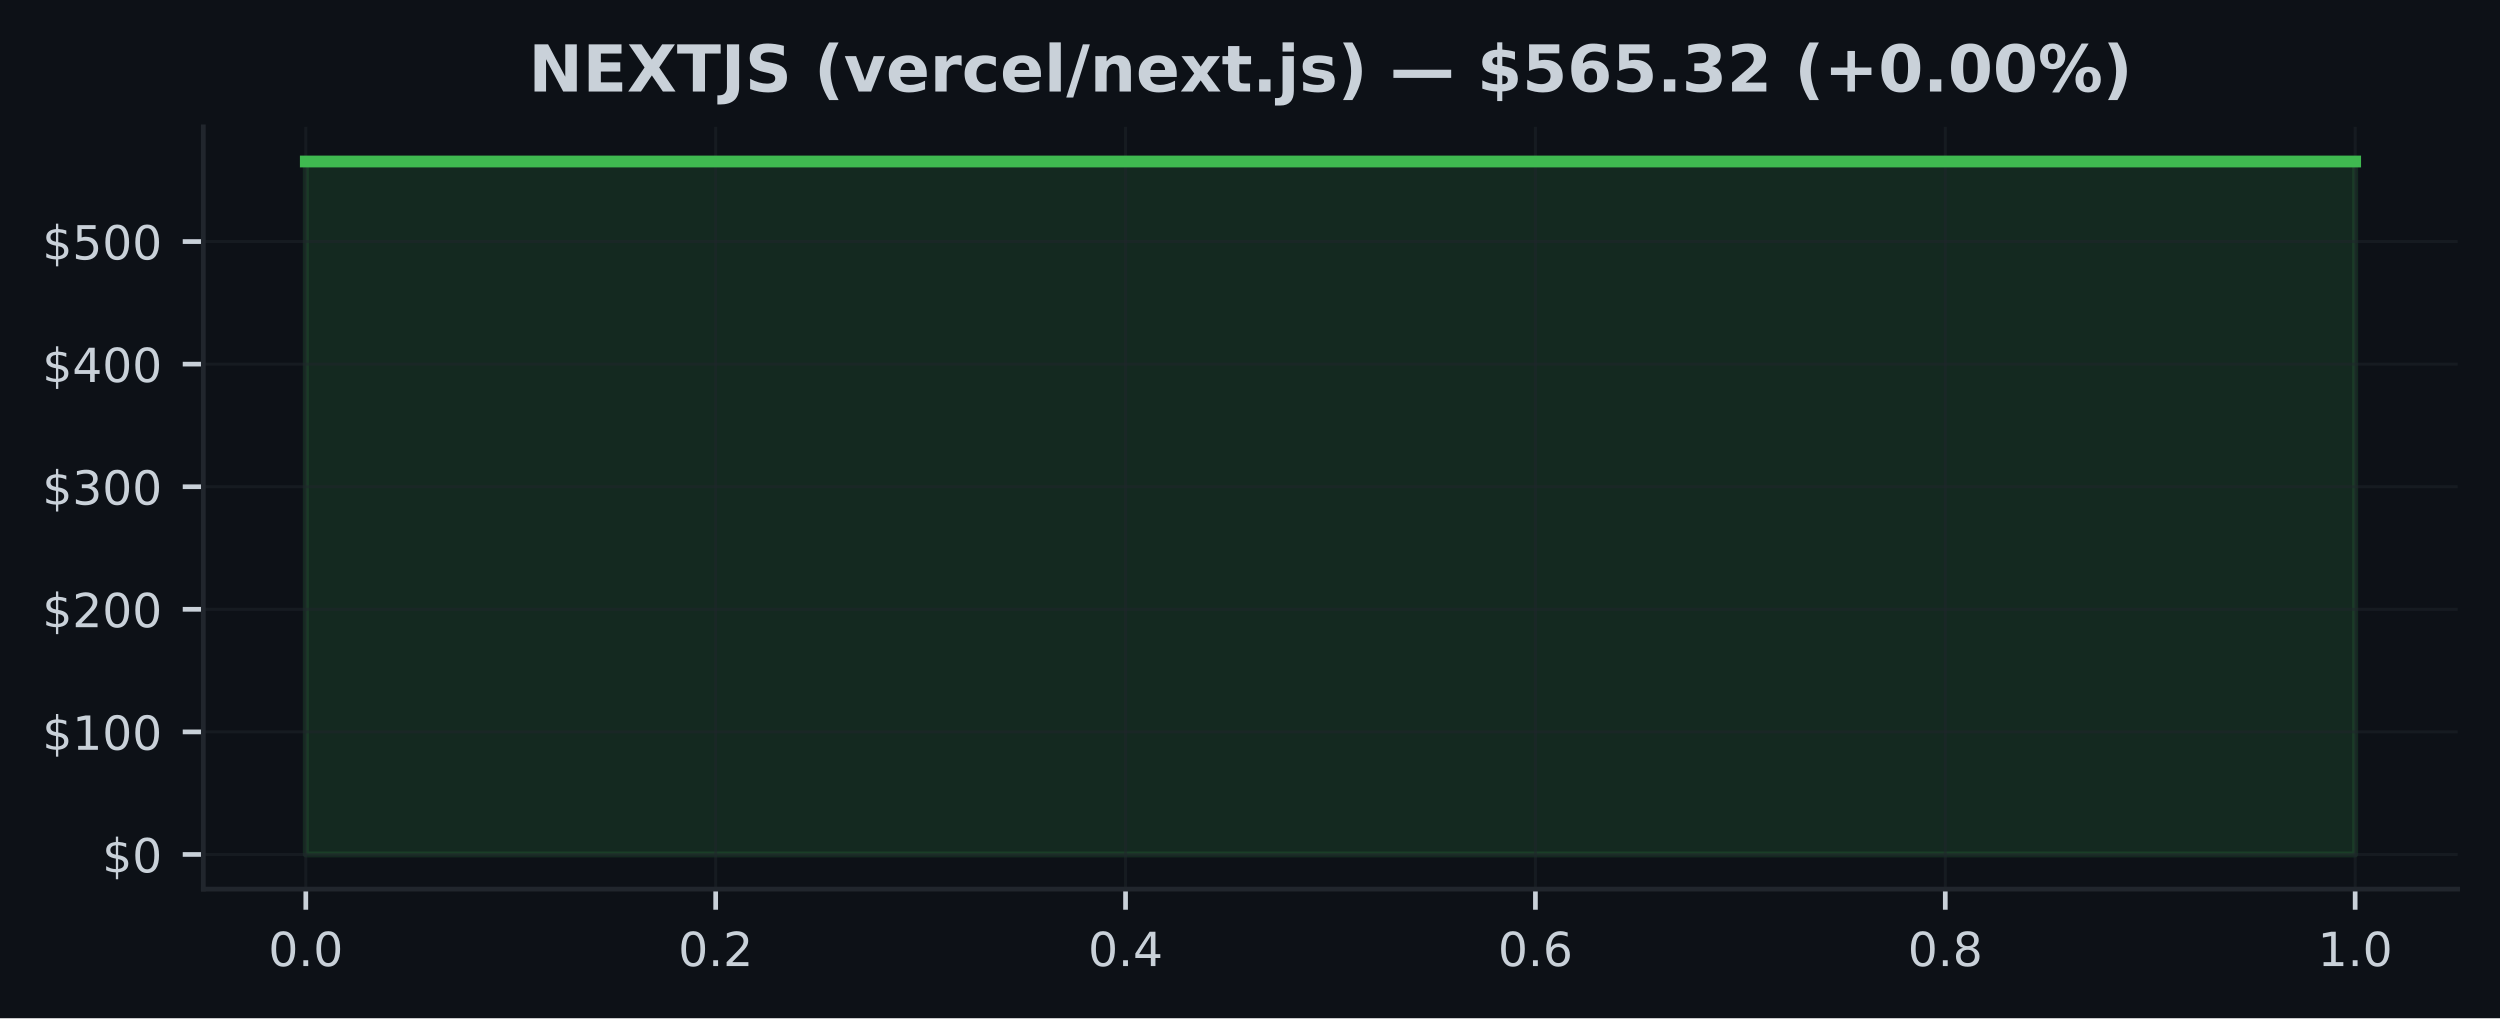
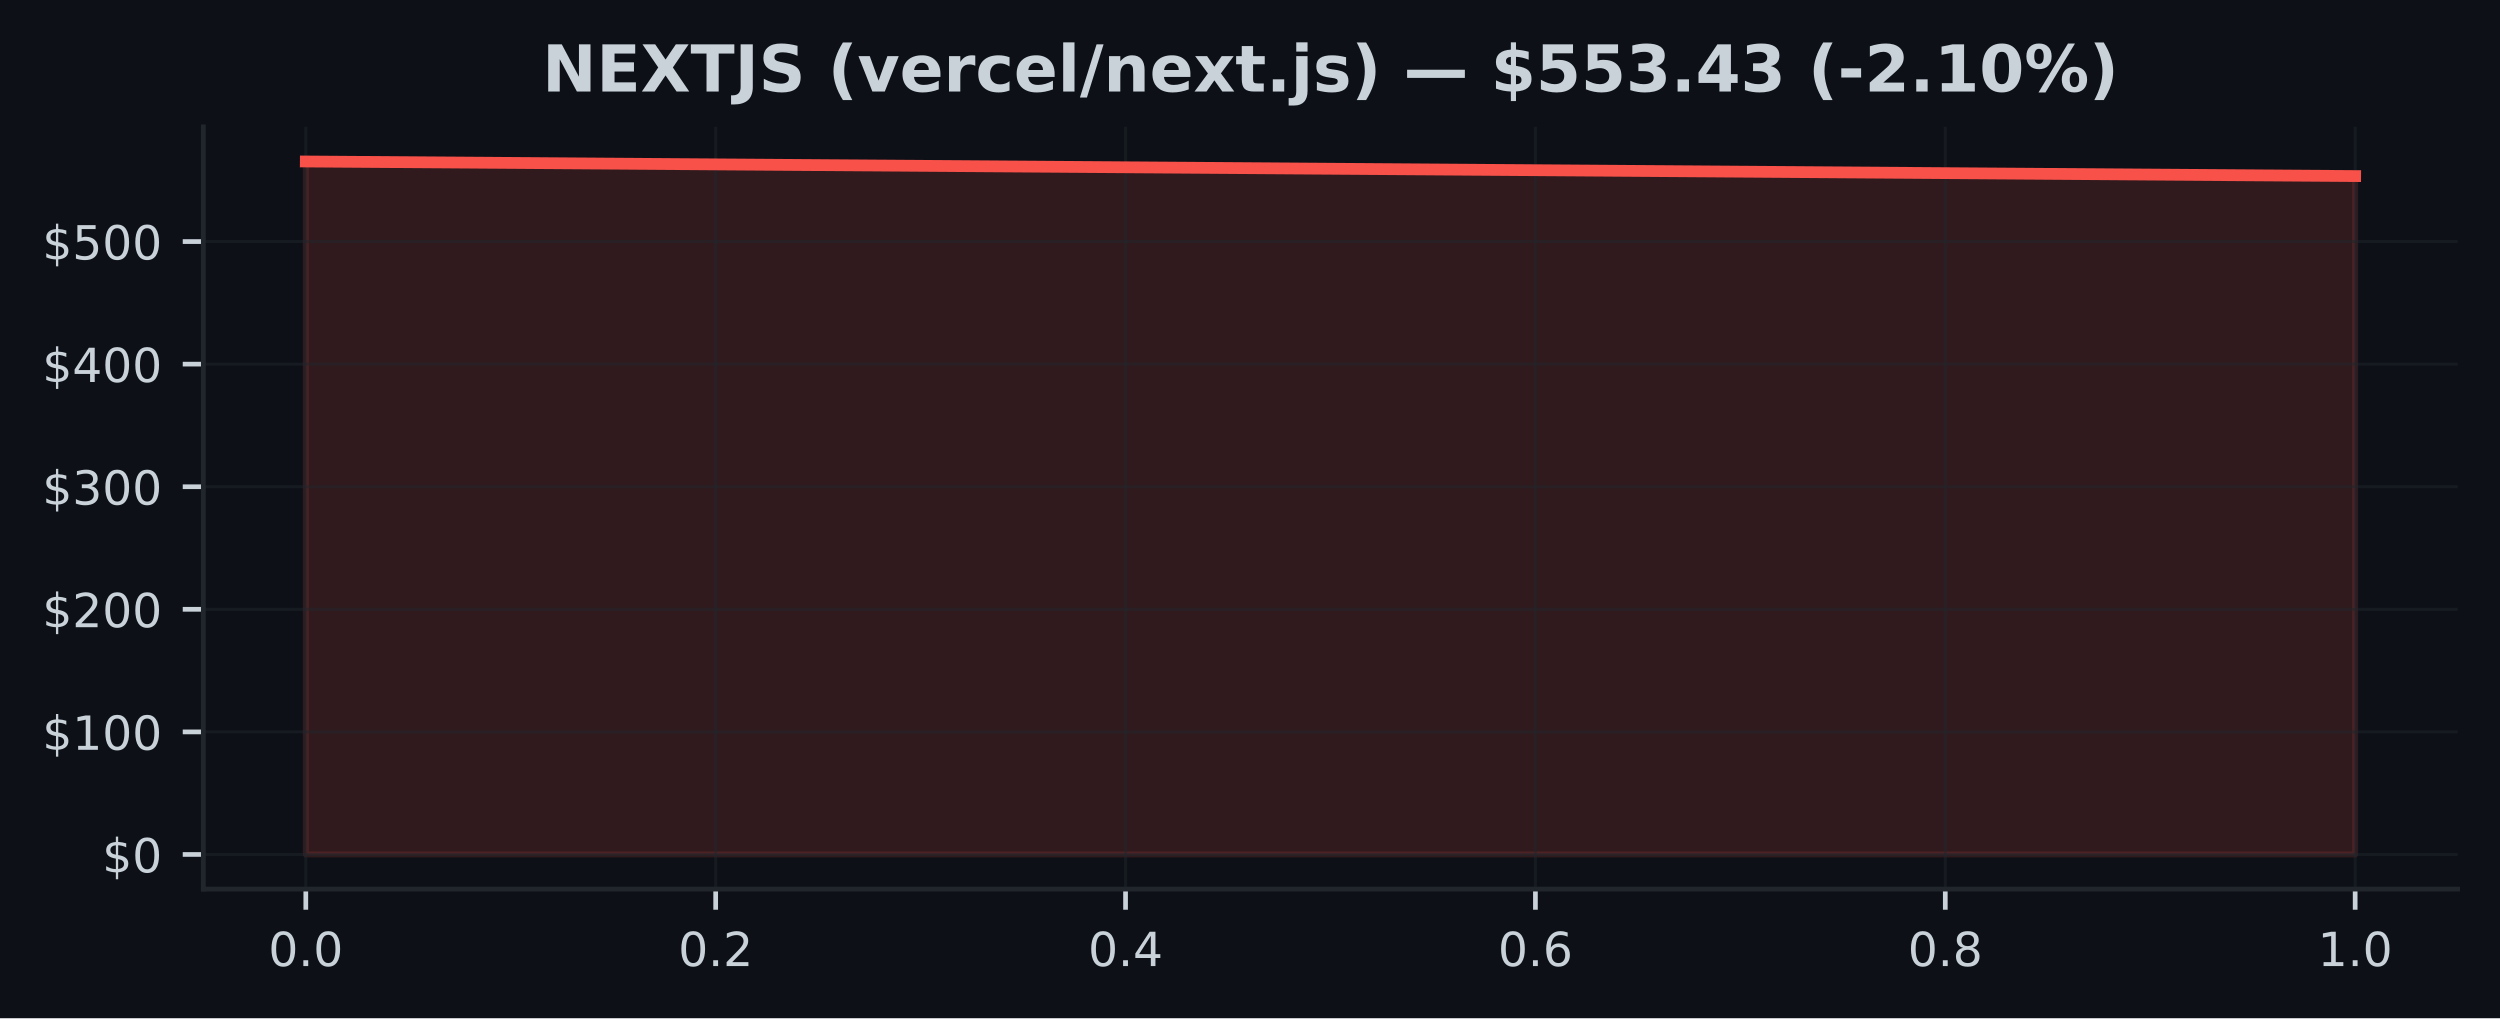
<svg xmlns="http://www.w3.org/2000/svg" xmlns:xlink="http://www.w3.org/1999/xlink" width="424.91pt" height="173.061pt" viewBox="0 0 424.91 173.061" version="1.1">
  <defs>
    <style type="text/css">*{stroke-linejoin: round; stroke-linecap: butt}</style>
  </defs>
  <g id="figure_1">
    <g id="patch_1">
      <path d="M 0 173.061  L 424.91 173.061  L 424.91 0  L 0 0  z " style="fill: #0d1117" />
    </g>
    <g id="axes_1">
      <g id="patch_2">
        <path d="M 34.56 151.118  L 417.71 151.118  L 417.71 21.558  L 34.56 21.558  z " style="fill: #0d1117" />
      </g>
      <g id="FillBetweenPolyCollection_1">
        <defs>
-           <path id="m9a1cb86b7d" d="M 51.976 -27.832  L 51.976 -145.613  L 400.294 -145.613  L 400.294 -27.832  L 400.294 -27.832  L 51.976 -27.832  z " style="stroke: #3fb950; stroke-opacity: 0.15" />
+           <path id="mc78f9d9c60" d="M 51.976 -27.832  L 51.976 -145.613  L 400.294 -143.136  L 400.294 -27.832  L 400.294 -27.832  L 51.976 -27.832  z " style="stroke: #f85149; stroke-opacity: 0.15" />
        </defs>
-         <g clip-path="url(#pa20970e8d2)">
-           <use xlink:href="#m9a1cb86b7d" x="0" y="173.061" style="fill: #3fb950; fill-opacity: 0.15; stroke: #3fb950; stroke-opacity: 0.15" />
+         <g clip-path="url(#p8dc84c96e0)">
+           <use xlink:href="#mc78f9d9c60" x="0" y="173.061" style="fill: #f85149; fill-opacity: 0.15; stroke: #f85149; stroke-opacity: 0.15" />
        </g>
      </g>
      <g id="matplotlib.axis_1">
        <g id="xtick_1">
          <g id="line2d_1">
-             <path d="M 51.976 151.118  L 51.976 21.558  " clip-path="url(#pa20970e8d2)" style="fill: none; stroke: #21262d; stroke-opacity: 0.5; stroke-width: 0.5; stroke-linecap: square" />
+             <path d="M 51.976 151.118  L 51.976 21.558  " clip-path="url(#p8dc84c96e0)" style="fill: none; stroke: #21262d; stroke-opacity: 0.5; stroke-width: 0.5; stroke-linecap: square" />
          </g>
          <g id="line2d_2">
            <defs>
-               <path id="m134d0c3a0b" d="M 0 0  L 0 3.5  " style="stroke: #c9d1d9; stroke-width: 0.8" />
+               <path id="m65f798e7ad" d="M 0 0  L 0 3.5  " style="stroke: #c9d1d9; stroke-width: 0.8" />
            </defs>
            <g>
-               <use xlink:href="#m134d0c3a0b" x="51.976" y="151.118" style="fill: #c9d1d9; stroke: #c9d1d9; stroke-width: 0.8" />
+               <use xlink:href="#m65f798e7ad" x="51.976" y="151.118" style="fill: #c9d1d9; stroke: #c9d1d9; stroke-width: 0.8" />
            </g>
          </g>
          <g id="text_1">
            <g style="fill: #c9d1d9" transform="translate(45.61466 164.197) scale(0.08 -0.08)">
              <defs>
                <path id="DejaVuSans-30" d="M 2034 4250  Q 1547 4250 1301 3770  Q 1056 3291 1056 2328  Q 1056 1369 1301 889  Q 1547 409 2034 409  Q 2525 409 2770 889  Q 3016 1369 3016 2328  Q 3016 3291 2770 3770  Q 2525 4250 2034 4250  z M 2034 4750  Q 2819 4750 3233 4129  Q 3647 3509 3647 2328  Q 3647 1150 3233 529  Q 2819 -91 2034 -91  Q 1250 -91 836 529  Q 422 1150 422 2328  Q 422 3509 836 4129  Q 1250 4750 2034 4750  z " transform="scale(0.015625)" />
                <path id="DejaVuSans-2e" d="M 684 794  L 1344 794  L 1344 0  L 684 0  L 684 794  z " transform="scale(0.015625)" />
              </defs>
              <use xlink:href="#DejaVuSans-30" />
              <use xlink:href="#DejaVuSans-2e" transform="translate(63.62305 0)" />
              <use xlink:href="#DejaVuSans-30" transform="translate(95.41016 0)" />
            </g>
          </g>
        </g>
        <g id="xtick_2">
          <g id="line2d_3">
-             <path d="M 121.64 151.118  L 121.64 21.558  " clip-path="url(#pa20970e8d2)" style="fill: none; stroke: #21262d; stroke-opacity: 0.5; stroke-width: 0.5; stroke-linecap: square" />
+             <path d="M 121.64 151.118  L 121.64 21.558  " clip-path="url(#p8dc84c96e0)" style="fill: none; stroke: #21262d; stroke-opacity: 0.5; stroke-width: 0.5; stroke-linecap: square" />
          </g>
          <g id="line2d_4">
            <g>
-               <use xlink:href="#m134d0c3a0b" x="121.64" y="151.118" style="fill: #c9d1d9; stroke: #c9d1d9; stroke-width: 0.8" />
+               <use xlink:href="#m65f798e7ad" x="121.64" y="151.118" style="fill: #c9d1d9; stroke: #c9d1d9; stroke-width: 0.8" />
            </g>
          </g>
          <g id="text_2">
            <g style="fill: #c9d1d9" transform="translate(115.2783 164.197) scale(0.08 -0.08)">
              <defs>
                <path id="DejaVuSans-32" d="M 1228 531  L 3431 531  L 3431 0  L 469 0  L 469 531  Q 828 903 1448 1529  Q 2069 2156 2228 2338  Q 2531 2678 2651 2914  Q 2772 3150 2772 3378  Q 2772 3750 2511 3984  Q 2250 4219 1831 4219  Q 1534 4219 1204 4116  Q 875 4013 500 3803  L 500 4441  Q 881 4594 1212 4672  Q 1544 4750 1819 4750  Q 2544 4750 2975 4387  Q 3406 4025 3406 3419  Q 3406 3131 3298 2873  Q 3191 2616 2906 2266  Q 2828 2175 2409 1742  Q 1991 1309 1228 531  z " transform="scale(0.015625)" />
              </defs>
              <use xlink:href="#DejaVuSans-30" />
              <use xlink:href="#DejaVuSans-2e" transform="translate(63.62305 0)" />
              <use xlink:href="#DejaVuSans-32" transform="translate(95.41016 0)" />
            </g>
          </g>
        </g>
        <g id="xtick_3">
          <g id="line2d_5">
-             <path d="M 191.303 151.118  L 191.303 21.558  " clip-path="url(#pa20970e8d2)" style="fill: none; stroke: #21262d; stroke-opacity: 0.5; stroke-width: 0.5; stroke-linecap: square" />
+             <path d="M 191.303 151.118  L 191.303 21.558  " clip-path="url(#p8dc84c96e0)" style="fill: none; stroke: #21262d; stroke-opacity: 0.5; stroke-width: 0.5; stroke-linecap: square" />
          </g>
          <g id="line2d_6">
            <g>
-               <use xlink:href="#m134d0c3a0b" x="191.303" y="151.118" style="fill: #c9d1d9; stroke: #c9d1d9; stroke-width: 0.8" />
+               <use xlink:href="#m65f798e7ad" x="191.303" y="151.118" style="fill: #c9d1d9; stroke: #c9d1d9; stroke-width: 0.8" />
            </g>
          </g>
          <g id="text_3">
            <g style="fill: #c9d1d9" transform="translate(184.9419 164.197) scale(0.08 -0.08)">
              <defs>
                <path id="DejaVuSans-34" d="M 2419 4116  L 825 1625  L 2419 1625  L 2419 4116  z M 2253 4666  L 3047 4666  L 3047 1625  L 3713 1625  L 3713 1100  L 3047 1100  L 3047 0  L 2419 0  L 2419 1100  L 313 1100  L 313 1709  L 2253 4666  z " transform="scale(0.015625)" />
              </defs>
              <use xlink:href="#DejaVuSans-30" />
              <use xlink:href="#DejaVuSans-2e" transform="translate(63.62305 0)" />
              <use xlink:href="#DejaVuSans-34" transform="translate(95.41016 0)" />
            </g>
          </g>
        </g>
        <g id="xtick_4">
          <g id="line2d_7">
-             <path d="M 260.967 151.118  L 260.967 21.558  " clip-path="url(#pa20970e8d2)" style="fill: none; stroke: #21262d; stroke-opacity: 0.5; stroke-width: 0.5; stroke-linecap: square" />
+             <path d="M 260.967 151.118  L 260.967 21.558  " clip-path="url(#p8dc84c96e0)" style="fill: none; stroke: #21262d; stroke-opacity: 0.5; stroke-width: 0.5; stroke-linecap: square" />
          </g>
          <g id="line2d_8">
            <g>
-               <use xlink:href="#m134d0c3a0b" x="260.967" y="151.118" style="fill: #c9d1d9; stroke: #c9d1d9; stroke-width: 0.8" />
+               <use xlink:href="#m65f798e7ad" x="260.967" y="151.118" style="fill: #c9d1d9; stroke: #c9d1d9; stroke-width: 0.8" />
            </g>
          </g>
          <g id="text_4">
            <g style="fill: #c9d1d9" transform="translate(254.6056 164.197) scale(0.08 -0.08)">
              <defs>
                <path id="DejaVuSans-36" d="M 2113 2584  Q 1688 2584 1439 2293  Q 1191 2003 1191 1497  Q 1191 994 1439 701  Q 1688 409 2113 409  Q 2538 409 2786 701  Q 3034 994 3034 1497  Q 3034 2003 2786 2293  Q 2538 2584 2113 2584  z M 3366 4563  L 3366 3988  Q 3128 4100 2886 4159  Q 2644 4219 2406 4219  Q 1781 4219 1451 3797  Q 1122 3375 1075 2522  Q 1259 2794 1537 2939  Q 1816 3084 2150 3084  Q 2853 3084 3261 2657  Q 3669 2231 3669 1497  Q 3669 778 3244 343  Q 2819 -91 2113 -91  Q 1303 -91 875 529  Q 447 1150 447 2328  Q 447 3434 972 4092  Q 1497 4750 2381 4750  Q 2619 4750 2861 4703  Q 3103 4656 3366 4563  z " transform="scale(0.015625)" />
              </defs>
              <use xlink:href="#DejaVuSans-30" />
              <use xlink:href="#DejaVuSans-2e" transform="translate(63.62305 0)" />
              <use xlink:href="#DejaVuSans-36" transform="translate(95.41016 0)" />
            </g>
          </g>
        </g>
        <g id="xtick_5">
          <g id="line2d_9">
-             <path d="M 330.63 151.118  L 330.63 21.558  " clip-path="url(#pa20970e8d2)" style="fill: none; stroke: #21262d; stroke-opacity: 0.5; stroke-width: 0.5; stroke-linecap: square" />
+             <path d="M 330.63 151.118  L 330.63 21.558  " clip-path="url(#p8dc84c96e0)" style="fill: none; stroke: #21262d; stroke-opacity: 0.5; stroke-width: 0.5; stroke-linecap: square" />
          </g>
          <g id="line2d_10">
            <g>
-               <use xlink:href="#m134d0c3a0b" x="330.63" y="151.118" style="fill: #c9d1d9; stroke: #c9d1d9; stroke-width: 0.8" />
+               <use xlink:href="#m65f798e7ad" x="330.63" y="151.118" style="fill: #c9d1d9; stroke: #c9d1d9; stroke-width: 0.8" />
            </g>
          </g>
          <g id="text_5">
            <g style="fill: #c9d1d9" transform="translate(324.2692 164.197) scale(0.08 -0.08)">
              <defs>
                <path id="DejaVuSans-38" d="M 2034 2216  Q 1584 2216 1326 1975  Q 1069 1734 1069 1313  Q 1069 891 1326 650  Q 1584 409 2034 409  Q 2484 409 2743 651  Q 3003 894 3003 1313  Q 3003 1734 2745 1975  Q 2488 2216 2034 2216  z M 1403 2484  Q 997 2584 770 2862  Q 544 3141 544 3541  Q 544 4100 942 4425  Q 1341 4750 2034 4750  Q 2731 4750 3128 4425  Q 3525 4100 3525 3541  Q 3525 3141 3298 2862  Q 3072 2584 2669 2484  Q 3125 2378 3379 2068  Q 3634 1759 3634 1313  Q 3634 634 3220 271  Q 2806 -91 2034 -91  Q 1263 -91 848 271  Q 434 634 434 1313  Q 434 1759 690 2068  Q 947 2378 1403 2484  z M 1172 3481  Q 1172 3119 1398 2916  Q 1625 2713 2034 2713  Q 2441 2713 2670 2916  Q 2900 3119 2900 3481  Q 2900 3844 2670 4047  Q 2441 4250 2034 4250  Q 1625 4250 1398 4047  Q 1172 3844 1172 3481  z " transform="scale(0.015625)" />
              </defs>
              <use xlink:href="#DejaVuSans-30" />
              <use xlink:href="#DejaVuSans-2e" transform="translate(63.62305 0)" />
              <use xlink:href="#DejaVuSans-38" transform="translate(95.41016 0)" />
            </g>
          </g>
        </g>
        <g id="xtick_6">
          <g id="line2d_11">
-             <path d="M 400.294 151.118  L 400.294 21.558  " clip-path="url(#pa20970e8d2)" style="fill: none; stroke: #21262d; stroke-opacity: 0.5; stroke-width: 0.5; stroke-linecap: square" />
+             <path d="M 400.294 151.118  L 400.294 21.558  " clip-path="url(#p8dc84c96e0)" style="fill: none; stroke: #21262d; stroke-opacity: 0.5; stroke-width: 0.5; stroke-linecap: square" />
          </g>
          <g id="line2d_12">
            <g>
-               <use xlink:href="#m134d0c3a0b" x="400.294" y="151.118" style="fill: #c9d1d9; stroke: #c9d1d9; stroke-width: 0.8" />
+               <use xlink:href="#m65f798e7ad" x="400.294" y="151.118" style="fill: #c9d1d9; stroke: #c9d1d9; stroke-width: 0.8" />
            </g>
          </g>
          <g id="text_6">
            <g style="fill: #c9d1d9" transform="translate(393.9328 164.197) scale(0.08 -0.08)">
              <defs>
                <path id="DejaVuSans-31" d="M 794 531  L 1825 531  L 1825 4091  L 703 3866  L 703 4441  L 1819 4666  L 2450 4666  L 2450 531  L 3481 531  L 3481 0  L 794 0  L 794 531  z " transform="scale(0.015625)" />
              </defs>
              <use xlink:href="#DejaVuSans-31" />
              <use xlink:href="#DejaVuSans-2e" transform="translate(63.62305 0)" />
              <use xlink:href="#DejaVuSans-30" transform="translate(95.41016 0)" />
            </g>
          </g>
        </g>
      </g>
      <g id="matplotlib.axis_2">
        <g id="ytick_1">
          <g id="line2d_13">
-             <path d="M 34.56 145.229  L 417.71 145.229  " clip-path="url(#pa20970e8d2)" style="fill: none; stroke: #21262d; stroke-opacity: 0.5; stroke-width: 0.5; stroke-linecap: square" />
+             <path d="M 34.56 145.229  L 417.71 145.229  " clip-path="url(#p8dc84c96e0)" style="fill: none; stroke: #21262d; stroke-opacity: 0.5; stroke-width: 0.5; stroke-linecap: square" />
          </g>
          <g id="line2d_14">
            <defs>
-               <path id="mbe5fce6a18" d="M 0 0  L -3.5 0  " style="stroke: #c9d1d9; stroke-width: 0.8" />
+               <path id="m02adca0f49" d="M 0 0  L -3.5 0  " style="stroke: #c9d1d9; stroke-width: 0.8" />
            </defs>
            <g>
-               <use xlink:href="#mbe5fce6a18" x="34.56" y="145.229" style="fill: #c9d1d9; stroke: #c9d1d9; stroke-width: 0.8" />
+               <use xlink:href="#m02adca0f49" x="34.56" y="145.229" style="fill: #c9d1d9; stroke: #c9d1d9; stroke-width: 0.8" />
            </g>
          </g>
          <g id="text_7">
            <g style="fill: #c9d1d9" transform="translate(17.38 148.2686) scale(0.08 -0.08)">
              <defs>
                <path id="DejaVuSans-24" d="M 2163 -941  L 1850 -941  L 1847 0  Q 1519 6 1191 76  Q 863 147 531 288  L 531 850  Q 850 650 1176 548  Q 1503 447 1850 444  L 1850 1869  Q 1159 1981 845 2250  Q 531 2519 531 2988  Q 531 3497 872 3790  Q 1213 4084 1850 4128  L 1850 4863  L 2163 4863  L 2163 4138  Q 2453 4125 2725 4076  Q 2997 4028 3256 3944  L 3256 3397  Q 2997 3528 2723 3600  Q 2450 3672 2163 3684  L 2163 2350  Q 2872 2241 3206 1959  Q 3541 1678 3541 1191  Q 3541 663 3186 358  Q 2831 53 2163 6  L 2163 -941  z M 1850 2406  L 1850 3688  Q 1488 3647 1297 3481  Q 1106 3316 1106 3041  Q 1106 2772 1282 2622  Q 1459 2472 1850 2406  z M 2163 1806  L 2163 453  Q 2559 506 2761 678  Q 2963 850 2963 1131  Q 2963 1406 2770 1568  Q 2578 1731 2163 1806  z " transform="scale(0.015625)" />
              </defs>
              <use xlink:href="#DejaVuSans-24" />
              <use xlink:href="#DejaVuSans-30" transform="translate(63.62305 0)" />
            </g>
          </g>
        </g>
        <g id="ytick_2">
          <g id="line2d_15">
-             <path d="M 34.56 124.395  L 417.71 124.395  " clip-path="url(#pa20970e8d2)" style="fill: none; stroke: #21262d; stroke-opacity: 0.5; stroke-width: 0.5; stroke-linecap: square" />
+             <path d="M 34.56 124.395  L 417.71 124.395  " clip-path="url(#p8dc84c96e0)" style="fill: none; stroke: #21262d; stroke-opacity: 0.5; stroke-width: 0.5; stroke-linecap: square" />
          </g>
          <g id="line2d_16">
            <g>
-               <use xlink:href="#mbe5fce6a18" x="34.56" y="124.395" style="fill: #c9d1d9; stroke: #c9d1d9; stroke-width: 0.8" />
+               <use xlink:href="#m02adca0f49" x="34.56" y="124.395" style="fill: #c9d1d9; stroke: #c9d1d9; stroke-width: 0.8" />
            </g>
          </g>
          <g id="text_8">
            <g style="fill: #c9d1d9" transform="translate(7.2 127.434) scale(0.08 -0.08)">
              <use xlink:href="#DejaVuSans-24" />
              <use xlink:href="#DejaVuSans-31" transform="translate(63.62305 0)" />
              <use xlink:href="#DejaVuSans-30" transform="translate(127.2461 0)" />
              <use xlink:href="#DejaVuSans-30" transform="translate(190.8691 0)" />
            </g>
          </g>
        </g>
        <g id="ytick_3">
          <g id="line2d_17">
-             <path d="M 34.56 103.56  L 417.71 103.56  " clip-path="url(#pa20970e8d2)" style="fill: none; stroke: #21262d; stroke-opacity: 0.5; stroke-width: 0.5; stroke-linecap: square" />
+             <path d="M 34.56 103.56  L 417.71 103.56  " clip-path="url(#p8dc84c96e0)" style="fill: none; stroke: #21262d; stroke-opacity: 0.5; stroke-width: 0.5; stroke-linecap: square" />
          </g>
          <g id="line2d_18">
            <g>
-               <use xlink:href="#mbe5fce6a18" x="34.56" y="103.56" style="fill: #c9d1d9; stroke: #c9d1d9; stroke-width: 0.8" />
+               <use xlink:href="#m02adca0f49" x="34.56" y="103.56" style="fill: #c9d1d9; stroke: #c9d1d9; stroke-width: 0.8" />
            </g>
          </g>
          <g id="text_9">
            <g style="fill: #c9d1d9" transform="translate(7.2 106.5995) scale(0.08 -0.08)">
              <use xlink:href="#DejaVuSans-24" />
              <use xlink:href="#DejaVuSans-32" transform="translate(63.62305 0)" />
              <use xlink:href="#DejaVuSans-30" transform="translate(127.2461 0)" />
              <use xlink:href="#DejaVuSans-30" transform="translate(190.8691 0)" />
            </g>
          </g>
        </g>
        <g id="ytick_4">
          <g id="line2d_19">
-             <path d="M 34.56 82.726  L 417.71 82.726  " clip-path="url(#pa20970e8d2)" style="fill: none; stroke: #21262d; stroke-opacity: 0.5; stroke-width: 0.5; stroke-linecap: square" />
+             <path d="M 34.56 82.726  L 417.71 82.726  " clip-path="url(#p8dc84c96e0)" style="fill: none; stroke: #21262d; stroke-opacity: 0.5; stroke-width: 0.5; stroke-linecap: square" />
          </g>
          <g id="line2d_20">
            <g>
-               <use xlink:href="#mbe5fce6a18" x="34.56" y="82.726" style="fill: #c9d1d9; stroke: #c9d1d9; stroke-width: 0.8" />
+               <use xlink:href="#m02adca0f49" x="34.56" y="82.726" style="fill: #c9d1d9; stroke: #c9d1d9; stroke-width: 0.8" />
            </g>
          </g>
          <g id="text_10">
            <g style="fill: #c9d1d9" transform="translate(7.2 85.76495) scale(0.08 -0.08)">
              <defs>
                <path id="DejaVuSans-33" d="M 2597 2516  Q 3050 2419 3304 2112  Q 3559 1806 3559 1356  Q 3559 666 3084 287  Q 2609 -91 1734 -91  Q 1441 -91 1130 -33  Q 819 25 488 141  L 488 750  Q 750 597 1062 519  Q 1375 441 1716 441  Q 2309 441 2620 675  Q 2931 909 2931 1356  Q 2931 1769 2642 2001  Q 2353 2234 1838 2234  L 1294 2234  L 1294 2753  L 1863 2753  Q 2328 2753 2575 2939  Q 2822 3125 2822 3475  Q 2822 3834 2567 4026  Q 2313 4219 1838 4219  Q 1578 4219 1281 4162  Q 984 4106 628 3988  L 628 4550  Q 988 4650 1302 4700  Q 1616 4750 1894 4750  Q 2613 4750 3031 4423  Q 3450 4097 3450 3541  Q 3450 3153 3228 2886  Q 3006 2619 2597 2516  z " transform="scale(0.015625)" />
              </defs>
              <use xlink:href="#DejaVuSans-24" />
              <use xlink:href="#DejaVuSans-33" transform="translate(63.62305 0)" />
              <use xlink:href="#DejaVuSans-30" transform="translate(127.2461 0)" />
              <use xlink:href="#DejaVuSans-30" transform="translate(190.8691 0)" />
            </g>
          </g>
        </g>
        <g id="ytick_5">
          <g id="line2d_21">
-             <path d="M 34.56 61.891  L 417.71 61.891  " clip-path="url(#pa20970e8d2)" style="fill: none; stroke: #21262d; stroke-opacity: 0.5; stroke-width: 0.5; stroke-linecap: square" />
+             <path d="M 34.56 61.891  L 417.71 61.891  " clip-path="url(#p8dc84c96e0)" style="fill: none; stroke: #21262d; stroke-opacity: 0.5; stroke-width: 0.5; stroke-linecap: square" />
          </g>
          <g id="line2d_22">
            <g>
-               <use xlink:href="#mbe5fce6a18" x="34.56" y="61.891" style="fill: #c9d1d9; stroke: #c9d1d9; stroke-width: 0.8" />
+               <use xlink:href="#m02adca0f49" x="34.56" y="61.891" style="fill: #c9d1d9; stroke: #c9d1d9; stroke-width: 0.8" />
            </g>
          </g>
          <g id="text_11">
            <g style="fill: #c9d1d9" transform="translate(7.2 64.93041) scale(0.08 -0.08)">
              <use xlink:href="#DejaVuSans-24" />
              <use xlink:href="#DejaVuSans-34" transform="translate(63.62305 0)" />
              <use xlink:href="#DejaVuSans-30" transform="translate(127.2461 0)" />
              <use xlink:href="#DejaVuSans-30" transform="translate(190.8691 0)" />
            </g>
          </g>
        </g>
        <g id="ytick_6">
          <g id="line2d_23">
-             <path d="M 34.56 41.056  L 417.71 41.056  " clip-path="url(#pa20970e8d2)" style="fill: none; stroke: #21262d; stroke-opacity: 0.5; stroke-width: 0.5; stroke-linecap: square" />
+             <path d="M 34.56 41.056  L 417.71 41.056  " clip-path="url(#p8dc84c96e0)" style="fill: none; stroke: #21262d; stroke-opacity: 0.5; stroke-width: 0.5; stroke-linecap: square" />
          </g>
          <g id="line2d_24">
            <g>
-               <use xlink:href="#mbe5fce6a18" x="34.56" y="41.056" style="fill: #c9d1d9; stroke: #c9d1d9; stroke-width: 0.8" />
+               <use xlink:href="#m02adca0f49" x="34.56" y="41.056" style="fill: #c9d1d9; stroke: #c9d1d9; stroke-width: 0.8" />
            </g>
          </g>
          <g id="text_12">
            <g style="fill: #c9d1d9" transform="translate(7.2 44.09587) scale(0.08 -0.08)">
              <defs>
                <path id="DejaVuSans-35" d="M 691 4666  L 3169 4666  L 3169 4134  L 1269 4134  L 1269 2991  Q 1406 3038 1543 3061  Q 1681 3084 1819 3084  Q 2600 3084 3056 2656  Q 3513 2228 3513 1497  Q 3513 744 3044 326  Q 2575 -91 1722 -91  Q 1428 -91 1123 -41  Q 819 9 494 109  L 494 744  Q 775 591 1075 516  Q 1375 441 1709 441  Q 2250 441 2565 725  Q 2881 1009 2881 1497  Q 2881 1984 2565 2268  Q 2250 2553 1709 2553  Q 1456 2553 1204 2497  Q 953 2441 691 2322  L 691 4666  z " transform="scale(0.015625)" />
              </defs>
              <use xlink:href="#DejaVuSans-24" />
              <use xlink:href="#DejaVuSans-35" transform="translate(63.62305 0)" />
              <use xlink:href="#DejaVuSans-30" transform="translate(127.2461 0)" />
              <use xlink:href="#DejaVuSans-30" transform="translate(190.8691 0)" />
            </g>
          </g>
        </g>
      </g>
      <g id="line2d_25">
-         <path d="M 51.976 27.447  L 400.294 27.447  " clip-path="url(#pa20970e8d2)" style="fill: none; stroke: #3fb950; stroke-width: 2; stroke-linecap: square" />
+         <path d="M 51.976 27.447  L 400.294 29.925  " clip-path="url(#p8dc84c96e0)" style="fill: none; stroke: #f85149; stroke-width: 2; stroke-linecap: square" />
      </g>
      <g id="patch_3">
        <path d="M 34.56 151.118  L 34.56 21.558  " style="fill: none; stroke: #21262d; stroke-width: 0.8; stroke-linejoin: miter; stroke-linecap: square" />
      </g>
      <g id="patch_4">
        <path d="M 34.56 151.118  L 417.71 151.118  " style="fill: none; stroke: #21262d; stroke-width: 0.8; stroke-linejoin: miter; stroke-linecap: square" />
      </g>
      <g id="text_13">
-         <g style="fill: #c9d1d9" transform="translate(89.83898 15.55828) scale(0.11 -0.11)">
+         <g style="fill: #c9d1d9" transform="translate(92.16531 15.55828) scale(0.11 -0.11)">
          <defs>
            <path id="DejaVuSans-Bold-4e" d="M 588 4666  L 1931 4666  L 3628 1466  L 3628 4666  L 4769 4666  L 4769 0  L 3425 0  L 1728 3200  L 1728 0  L 588 0  L 588 4666  z " transform="scale(0.015625)" />
            <path id="DejaVuSans-Bold-45" d="M 588 4666  L 3834 4666  L 3834 3756  L 1791 3756  L 1791 2888  L 3713 2888  L 3713 1978  L 1791 1978  L 1791 909  L 3903 909  L 3903 0  L 588 0  L 588 4666  z " transform="scale(0.015625)" />
            <path id="DejaVuSans-Bold-58" d="M 3188 2381  L 4806 0  L 3553 0  L 2463 1594  L 1381 0  L 122 0  L 1741 2381  L 184 4666  L 1441 4666  L 2463 3163  L 3481 4666  L 4744 4666  L 3188 2381  z " transform="scale(0.015625)" />
            <path id="DejaVuSans-Bold-54" d="M 31 4666  L 4331 4666  L 4331 3756  L 2784 3756  L 2784 0  L 1581 0  L 1581 3756  L 31 3756  L 31 4666  z " transform="scale(0.015625)" />
            <path id="DejaVuSans-Bold-4a" d="M 588 4666  L 1791 4666  L 1791 453  Q 1791 -419 1317 -850  Q 844 -1281 -116 -1281  L -359 -1281  L -359 -372  L -172 -372  Q 203 -372 395 -162  Q 588 47 588 453  L 588 4666  z " transform="scale(0.015625)" />
            <path id="DejaVuSans-Bold-53" d="M 3834 4519  L 3834 3531  Q 3450 3703 3084 3790  Q 2719 3878 2394 3878  Q 1963 3878 1756 3759  Q 1550 3641 1550 3391  Q 1550 3203 1689 3098  Q 1828 2994 2194 2919  L 2706 2816  Q 3484 2659 3812 2340  Q 4141 2022 4141 1434  Q 4141 663 3683 286  Q 3225 -91 2284 -91  Q 1841 -91 1394 -6  Q 947 78 500 244  L 500 1259  Q 947 1022 1364 901  Q 1781 781 2169 781  Q 2563 781 2772 912  Q 2981 1044 2981 1288  Q 2981 1506 2839 1625  Q 2697 1744 2272 1838  L 1806 1941  Q 1106 2091 782 2419  Q 459 2747 459 3303  Q 459 4000 909 4375  Q 1359 4750 2203 4750  Q 2588 4750 2994 4692  Q 3400 4634 3834 4519  z " transform="scale(0.015625)" />
            <path id="DejaVuSans-Bold-20" transform="scale(0.015625)" />
            <path id="DejaVuSans-Bold-28" d="M 2413 -844  L 1484 -844  Q 1006 -72 778 623  Q 550 1319 550 2003  Q 550 2688 779 3389  Q 1009 4091 1484 4856  L 2413 4856  Q 2013 4116 1813 3408  Q 1613 2700 1613 2009  Q 1613 1319 1811 609  Q 2009 -100 2413 -844  z " transform="scale(0.015625)" />
            <path id="DejaVuSans-Bold-76" d="M 97 3500  L 1216 3500  L 2088 1081  L 2956 3500  L 4078 3500  L 2700 0  L 1472 0  L 97 3500  z " transform="scale(0.015625)" />
            <path id="DejaVuSans-Bold-65" d="M 4031 1759  L 4031 1441  L 1416 1441  Q 1456 1047 1700 850  Q 1944 653 2381 653  Q 2734 653 3104 758  Q 3475 863 3866 1075  L 3866 213  Q 3469 63 3072 -14  Q 2675 -91 2278 -91  Q 1328 -91 801 392  Q 275 875 275 1747  Q 275 2603 792 3093  Q 1309 3584 2216 3584  Q 3041 3584 3536 3087  Q 4031 2591 4031 1759  z M 2881 2131  Q 2881 2450 2695 2645  Q 2509 2841 2209 2841  Q 1884 2841 1681 2658  Q 1478 2475 1428 2131  L 2881 2131  z " transform="scale(0.015625)" />
            <path id="DejaVuSans-Bold-72" d="M 3138 2547  Q 2991 2616 2845 2648  Q 2700 2681 2553 2681  Q 2122 2681 1889 2404  Q 1656 2128 1656 1613  L 1656 0  L 538 0  L 538 3500  L 1656 3500  L 1656 2925  Q 1872 3269 2151 3426  Q 2431 3584 2822 3584  Q 2878 3584 2943 3579  Q 3009 3575 3134 3559  L 3138 2547  z " transform="scale(0.015625)" />
            <path id="DejaVuSans-Bold-63" d="M 3366 3391  L 3366 2478  Q 3138 2634 2908 2709  Q 2678 2784 2431 2784  Q 1963 2784 1702 2511  Q 1441 2238 1441 1747  Q 1441 1256 1702 982  Q 1963 709 2431 709  Q 2694 709 2930 787  Q 3166 866 3366 1019  L 3366 103  Q 3103 6 2833 -42  Q 2563 -91 2291 -91  Q 1344 -91 809 395  Q 275 881 275 1747  Q 275 2613 809 3098  Q 1344 3584 2291 3584  Q 2566 3584 2833 3536  Q 3100 3488 3366 3391  z " transform="scale(0.015625)" />
            <path id="DejaVuSans-Bold-6c" d="M 538 4863  L 1656 4863  L 1656 0  L 538 0  L 538 4863  z " transform="scale(0.015625)" />
            <path id="DejaVuSans-Bold-2f" d="M 1644 4666  L 2338 4666  L 691 -594  L 0 -594  L 1644 4666  z " transform="scale(0.015625)" />
            <path id="DejaVuSans-Bold-6e" d="M 4056 2131  L 4056 0  L 2931 0  L 2931 347  L 2931 1631  Q 2931 2084 2911 2256  Q 2891 2428 2841 2509  Q 2775 2619 2662 2680  Q 2550 2741 2406 2741  Q 2056 2741 1856 2470  Q 1656 2200 1656 1722  L 1656 0  L 538 0  L 538 3500  L 1656 3500  L 1656 2988  Q 1909 3294 2193 3439  Q 2478 3584 2822 3584  Q 3428 3584 3742 3212  Q 4056 2841 4056 2131  z " transform="scale(0.015625)" />
            <path id="DejaVuSans-Bold-78" d="M 1422 1791  L 159 3500  L 1344 3500  L 2059 2463  L 2784 3500  L 3969 3500  L 2706 1797  L 4031 0  L 2847 0  L 2059 1106  L 1281 0  L 97 0  L 1422 1791  z " transform="scale(0.015625)" />
            <path id="DejaVuSans-Bold-74" d="M 1759 4494  L 1759 3500  L 2913 3500  L 2913 2700  L 1759 2700  L 1759 1216  Q 1759 972 1856 886  Q 1953 800 2241 800  L 2816 800  L 2816 0  L 1856 0  Q 1194 0 917 276  Q 641 553 641 1216  L 641 2700  L 84 2700  L 84 3500  L 641 3500  L 641 4494  L 1759 4494  z " transform="scale(0.015625)" />
            <path id="DejaVuSans-Bold-2e" d="M 653 1209  L 1778 1209  L 1778 0  L 653 0  L 653 1209  z " transform="scale(0.015625)" />
            <path id="DejaVuSans-Bold-6a" d="M 538 3500  L 1656 3500  L 1656 63  Q 1656 -641 1318 -1011  Q 981 -1381 341 -1381  L -213 -1381  L -213 -647  L -19 -647  Q 300 -647 419 -503  Q 538 -359 538 63  L 538 3500  z M 538 4863  L 1656 4863  L 1656 3950  L 538 3950  L 538 4863  z " transform="scale(0.015625)" />
            <path id="DejaVuSans-Bold-73" d="M 3272 3391  L 3272 2541  Q 2913 2691 2578 2766  Q 2244 2841 1947 2841  Q 1628 2841 1473 2761  Q 1319 2681 1319 2516  Q 1319 2381 1436 2309  Q 1553 2238 1856 2203  L 2053 2175  Q 2913 2066 3209 1816  Q 3506 1566 3506 1031  Q 3506 472 3093 190  Q 2681 -91 1863 -91  Q 1516 -91 1145 -36  Q 775 19 384 128  L 384 978  Q 719 816 1070 734  Q 1422 653 1784 653  Q 2113 653 2278 743  Q 2444 834 2444 1013  Q 2444 1163 2330 1236  Q 2216 1309 1875 1350  L 1678 1375  Q 931 1469 631 1722  Q 331 1975 331 2491  Q 331 3047 712 3315  Q 1094 3584 1881 3584  Q 2191 3584 2531 3537  Q 2872 3491 3272 3391  z " transform="scale(0.015625)" />
            <path id="DejaVuSans-Bold-29" d="M 513 -844  Q 913 -100 1113 609  Q 1313 1319 1313 2009  Q 1313 2700 1113 3408  Q 913 4116 513 4856  L 1441 4856  Q 1916 4091 2145 3389  Q 2375 2688 2375 2003  Q 2375 1319 2147 623  Q 1919 -72 1441 -844  L 513 -844  z " transform="scale(0.015625)" />
            <path id="DejaVuSans-Bold-2014" d="M 344 2156  L 6056 2156  L 6056 1350  L 344 1350  L 344 2156  z " transform="scale(0.015625)" />
            <path id="DejaVuSans-Bold-24" d="M 2484 -941  L 1978 -941  L 1975 0  Q 1584 16 1218 87  Q 853 159 506 288  L 506 1106  Q 866 922 1233 823  Q 1600 725 1978 713  L 1978 1684  L 1875 1703  Q 1128 1834 814 2115  Q 500 2397 500 2925  Q 500 3484 883 3798  Q 1266 4113 1975 4141  L 1978 4863  L 2484 4863  L 2484 4153  Q 2797 4128 3109 4075  Q 3422 4022 3738 3938  L 3738 3144  Q 3425 3275 3112 3348  Q 2800 3422 2484 3438  L 2484 2541  L 2584 2522  Q 3378 2397 3698 2105  Q 4019 1813 4019 1241  Q 4019 666 3637 358  Q 3256 50 2484 6  L 2484 -941  z M 1978 2613  L 1978 3428  Q 1756 3416 1623 3308  Q 1491 3200 1491 3034  Q 1491 2850 1612 2745  Q 1734 2641 1978 2613  z M 2484 1594  L 2484 725  Q 2756 728 2892 831  Q 3028 934 3028 1141  Q 3028 1353 2903 1458  Q 2778 1563 2484 1594  z " transform="scale(0.015625)" />
            <path id="DejaVuSans-Bold-35" d="M 678 4666  L 3669 4666  L 3669 3781  L 1638 3781  L 1638 3059  Q 1775 3097 1914 3117  Q 2053 3138 2203 3138  Q 3056 3138 3531 2711  Q 4006 2284 4006 1522  Q 4006 766 3489 337  Q 2972 -91 2053 -91  Q 1656 -91 1267 -14  Q 878 63 494 219  L 494 1166  Q 875 947 1217 837  Q 1559 728 1863 728  Q 2300 728 2551 942  Q 2803 1156 2803 1522  Q 2803 1891 2551 2103  Q 2300 2316 1863 2316  Q 1603 2316 1309 2248  Q 1016 2181 678 2041  L 678 4666  z " transform="scale(0.015625)" />
-             <path id="DejaVuSans-Bold-36" d="M 2316 2303  Q 2000 2303 1842 2098  Q 1684 1894 1684 1484  Q 1684 1075 1842 870  Q 2000 666 2316 666  Q 2634 666 2792 870  Q 2950 1075 2950 1484  Q 2950 1894 2792 2098  Q 2634 2303 2316 2303  z M 3803 4544  L 3803 3681  Q 3506 3822 3243 3889  Q 2981 3956 2731 3956  Q 2194 3956 1894 3657  Q 1594 3359 1544 2772  Q 1750 2925 1990 3001  Q 2231 3078 2516 3078  Q 3231 3078 3670 2659  Q 4109 2241 4109 1563  Q 4109 813 3618 361  Q 3128 -91 2303 -91  Q 1394 -91 895 523  Q 397 1138 397 2266  Q 397 3422 980 4083  Q 1563 4744 2578 4744  Q 2900 4744 3203 4694  Q 3506 4644 3803 4544  z " transform="scale(0.015625)" />
            <path id="DejaVuSans-Bold-33" d="M 2981 2516  Q 3453 2394 3698 2092  Q 3944 1791 3944 1325  Q 3944 631 3412 270  Q 2881 -91 1863 -91  Q 1503 -91 1142 -33  Q 781 25 428 141  L 428 1069  Q 766 900 1098 814  Q 1431 728 1753 728  Q 2231 728 2486 893  Q 2741 1059 2741 1369  Q 2741 1688 2480 1852  Q 2219 2016 1709 2016  L 1228 2016  L 1228 2791  L 1734 2791  Q 2188 2791 2409 2933  Q 2631 3075 2631 3366  Q 2631 3634 2415 3781  Q 2200 3928 1806 3928  Q 1516 3928 1219 3862  Q 922 3797 628 3669  L 628 4550  Q 984 4650 1334 4700  Q 1684 4750 2022 4750  Q 2931 4750 3382 4451  Q 3834 4153 3834 3553  Q 3834 3144 3618 2883  Q 3403 2622 2981 2516  z " transform="scale(0.015625)" />
+             <path id="DejaVuSans-Bold-34" d="M 2356 3675  L 1038 1722  L 2356 1722  L 2356 3675  z M 2156 4666  L 3494 4666  L 3494 1722  L 4159 1722  L 4159 850  L 3494 850  L 3494 0  L 2356 0  L 2356 850  L 288 850  L 288 1881  L 2156 4666  z " transform="scale(0.015625)" />
+             <path id="DejaVuSans-Bold-2d" d="M 347 2297  L 2309 2297  L 2309 1388  L 347 1388  L 347 2297  z " transform="scale(0.015625)" />
            <path id="DejaVuSans-Bold-32" d="M 1844 884  L 3897 884  L 3897 0  L 506 0  L 506 884  L 2209 2388  Q 2438 2594 2547 2791  Q 2656 2988 2656 3200  Q 2656 3528 2436 3728  Q 2216 3928 1850 3928  Q 1569 3928 1234 3808  Q 900 3688 519 3450  L 519 4475  Q 925 4609 1322 4679  Q 1719 4750 2100 4750  Q 2938 4750 3402 4381  Q 3866 4013 3866 3353  Q 3866 2972 3669 2642  Q 3472 2313 2841 1759  L 1844 884  z " transform="scale(0.015625)" />
-             <path id="DejaVuSans-Bold-2b" d="M 3053 4013  L 3053 2375  L 4684 2375  L 4684 1638  L 3053 1638  L 3053 0  L 2309 0  L 2309 1638  L 678 1638  L 678 2375  L 2309 2375  L 2309 4013  L 3053 4013  z " transform="scale(0.015625)" />
+             <path id="DejaVuSans-Bold-31" d="M 750 831  L 1813 831  L 1813 3847  L 722 3622  L 722 4441  L 1806 4666  L 2950 4666  L 2950 831  L 4013 831  L 4013 0  L 750 0  L 750 831  z " transform="scale(0.015625)" />
            <path id="DejaVuSans-Bold-30" d="M 2944 2338  Q 2944 3213 2780 3570  Q 2616 3928 2228 3928  Q 1841 3928 1675 3570  Q 1509 3213 1509 2338  Q 1509 1453 1675 1090  Q 1841 728 2228 728  Q 2613 728 2778 1090  Q 2944 1453 2944 2338  z M 4147 2328  Q 4147 1169 3647 539  Q 3147 -91 2228 -91  Q 1306 -91 806 539  Q 306 1169 306 2328  Q 306 3491 806 4120  Q 1306 4750 2228 4750  Q 3147 4750 3647 4120  Q 4147 3491 4147 2328  z " transform="scale(0.015625)" />
            <path id="DejaVuSans-Bold-25" d="M 4959 1925  Q 4738 1925 4616 1733  Q 4494 1541 4494 1184  Q 4494 825 4614 633  Q 4734 441 4959 441  Q 5184 441 5303 633  Q 5422 825 5422 1184  Q 5422 1541 5301 1733  Q 5181 1925 4959 1925  z M 4959 2450  Q 5541 2450 5875 2112  Q 6209 1775 6209 1184  Q 6209 594 5875 251  Q 5541 -91 4959 -91  Q 4378 -91 4042 251  Q 3706 594 3706 1184  Q 3706 1772 4042 2111  Q 4378 2450 4959 2450  z M 2094 -91  L 1403 -91  L 4319 4750  L 5013 4750  L 2094 -91  z M 1453 4750  Q 2034 4750 2367 4411  Q 2700 4072 2700 3481  Q 2700 2891 2367 2550  Q 2034 2209 1453 2209  Q 872 2209 539 2550  Q 206 2891 206 3481  Q 206 4072 539 4411  Q 872 4750 1453 4750  z M 1453 4225  Q 1228 4225 1106 4031  Q 984 3838 984 3481  Q 984 3122 1106 2926  Q 1228 2731 1453 2731  Q 1678 2731 1798 2926  Q 1919 3122 1919 3481  Q 1919 3838 1797 4031  Q 1675 4225 1453 4225  z " transform="scale(0.015625)" />
          </defs>
          <use xlink:href="#DejaVuSans-Bold-4e" />
          <use xlink:href="#DejaVuSans-Bold-45" transform="translate(83.69141 0)" />
          <use xlink:href="#DejaVuSans-Bold-58" transform="translate(152.002 0)" />
          <use xlink:href="#DejaVuSans-Bold-54" transform="translate(229.1016 0)" />
          <use xlink:href="#DejaVuSans-Bold-4a" transform="translate(297.3145 0)" />
          <use xlink:href="#DejaVuSans-Bold-53" transform="translate(334.5215 0)" />
          <use xlink:href="#DejaVuSans-Bold-20" transform="translate(406.543 0)" />
          <use xlink:href="#DejaVuSans-Bold-28" transform="translate(441.3574 0)" />
          <use xlink:href="#DejaVuSans-Bold-76" transform="translate(487.0605 0)" />
          <use xlink:href="#DejaVuSans-Bold-65" transform="translate(552.2461 0)" />
          <use xlink:href="#DejaVuSans-Bold-72" transform="translate(620.0684 0)" />
          <use xlink:href="#DejaVuSans-Bold-63" transform="translate(669.3848 0)" />
          <use xlink:href="#DejaVuSans-Bold-65" transform="translate(728.6621 0)" />
          <use xlink:href="#DejaVuSans-Bold-6c" transform="translate(796.4844 0)" />
          <use xlink:href="#DejaVuSans-Bold-2f" transform="translate(830.7617 0)" />
          <use xlink:href="#DejaVuSans-Bold-6e" transform="translate(867.2852 0)" />
          <use xlink:href="#DejaVuSans-Bold-65" transform="translate(938.4766 0)" />
          <use xlink:href="#DejaVuSans-Bold-78" transform="translate(1006.299 0)" />
          <use xlink:href="#DejaVuSans-Bold-74" transform="translate(1070.801 0)" />
          <use xlink:href="#DejaVuSans-Bold-2e" transform="translate(1118.604 0)" />
          <use xlink:href="#DejaVuSans-Bold-6a" transform="translate(1156.592 0)" />
          <use xlink:href="#DejaVuSans-Bold-73" transform="translate(1190.869 0)" />
          <use xlink:href="#DejaVuSans-Bold-29" transform="translate(1250.391 0)" />
          <use xlink:href="#DejaVuSans-Bold-20" transform="translate(1296.094 0)" />
          <use xlink:href="#DejaVuSans-Bold-2014" transform="translate(1330.908 0)" />
          <use xlink:href="#DejaVuSans-Bold-20" transform="translate(1430.908 0)" />
          <use xlink:href="#DejaVuSans-Bold-24" transform="translate(1465.723 0)" />
          <use xlink:href="#DejaVuSans-Bold-35" transform="translate(1535.303 0)" />
-           <use xlink:href="#DejaVuSans-Bold-36" transform="translate(1604.883 0)" />
-           <use xlink:href="#DejaVuSans-Bold-35" transform="translate(1674.463 0)" />
+           <use xlink:href="#DejaVuSans-Bold-35" transform="translate(1604.883 0)" />
+           <use xlink:href="#DejaVuSans-Bold-33" transform="translate(1674.463 0)" />
          <use xlink:href="#DejaVuSans-Bold-2e" transform="translate(1744.043 0)" />
-           <use xlink:href="#DejaVuSans-Bold-33" transform="translate(1782.031 0)" />
-           <use xlink:href="#DejaVuSans-Bold-32" transform="translate(1851.611 0)" />
+           <use xlink:href="#DejaVuSans-Bold-34" transform="translate(1782.031 0)" />
+           <use xlink:href="#DejaVuSans-Bold-33" transform="translate(1851.611 0)" />
          <use xlink:href="#DejaVuSans-Bold-20" transform="translate(1921.191 0)" />
          <use xlink:href="#DejaVuSans-Bold-28" transform="translate(1956.006 0)" />
-           <use xlink:href="#DejaVuSans-Bold-2b" transform="translate(2001.709 0)" />
-           <use xlink:href="#DejaVuSans-Bold-30" transform="translate(2085.498 0)" />
-           <use xlink:href="#DejaVuSans-Bold-2e" transform="translate(2155.078 0)" />
-           <use xlink:href="#DejaVuSans-Bold-30" transform="translate(2193.066 0)" />
-           <use xlink:href="#DejaVuSans-Bold-30" transform="translate(2262.646 0)" />
-           <use xlink:href="#DejaVuSans-Bold-25" transform="translate(2332.227 0)" />
-           <use xlink:href="#DejaVuSans-Bold-29" transform="translate(2432.422 0)" />
+           <use xlink:href="#DejaVuSans-Bold-2d" transform="translate(2001.709 0)" />
+           <use xlink:href="#DejaVuSans-Bold-32" transform="translate(2043.213 0)" />
+           <use xlink:href="#DejaVuSans-Bold-2e" transform="translate(2112.793 0)" />
+           <use xlink:href="#DejaVuSans-Bold-31" transform="translate(2150.781 0)" />
+           <use xlink:href="#DejaVuSans-Bold-30" transform="translate(2220.361 0)" />
+           <use xlink:href="#DejaVuSans-Bold-25" transform="translate(2289.941 0)" />
+           <use xlink:href="#DejaVuSans-Bold-29" transform="translate(2390.137 0)" />
        </g>
      </g>
    </g>
  </g>
  <defs>
-     <clipPath id="pa20970e8d2">
+     <clipPath id="p8dc84c96e0">
      <rect x="34.56" y="21.558" width="383.15" height="129.56" />
    </clipPath>
  </defs>
</svg>
